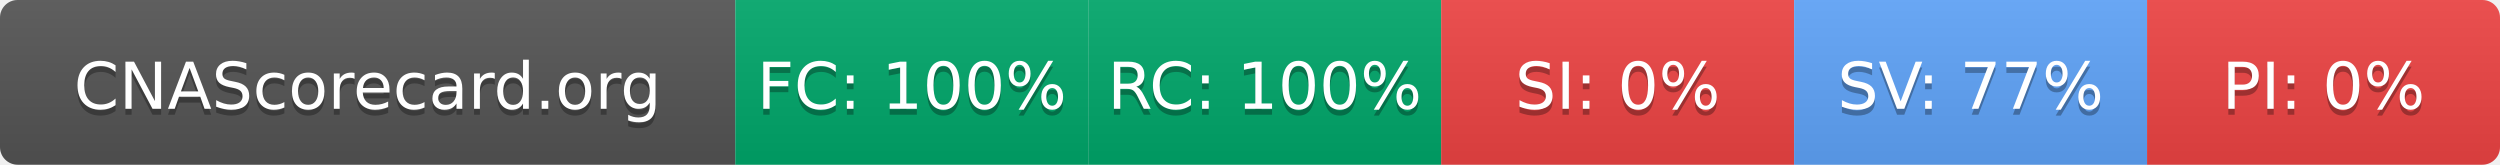
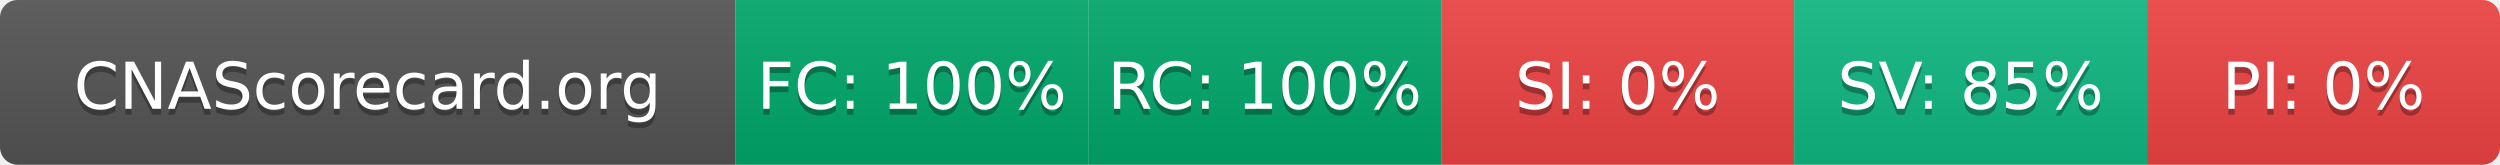
- <svg xmlns="http://www.w3.org/2000/svg" width="425" height="28" role="img" aria-label="CNAScorecard.org: FC:100% RC:100% SI:0% SV:77% PI:0%">
+ <svg xmlns="http://www.w3.org/2000/svg" width="425" height="28" role="img" aria-label="CNAScorecard.org: FC:100% RC:100% SI:0% SV:85% PI:0%">
  <linearGradient id="s" x2="0" y2="100%">
    <stop offset="0" stop-color="#bbb" stop-opacity=".1" />
    <stop offset="1" stop-opacity=".1" />
  </linearGradient>
  <clipPath id="r">
    <rect width="425" height="28" rx="3" fill="#fff" />
  </clipPath>
  <g clip-path="url(#r)">
    <rect width="125" height="28" fill="#555" />
    <rect x="125" width="60" height="28" fill="#00A86B" />
    <rect x="185" width="60" height="28" fill="#00A86B" />
    <rect x="245" width="60" height="28" fill="#EF4444" />
-     <rect x="305" width="60" height="28" fill="#60A5FA" />
+     <rect x="305" width="60" height="28" fill="#10B981" />
    <rect x="365" width="60" height="28" fill="#EF4444" />
    <rect width="425" height="28" fill="url(#s)" />
  </g>
  <g fill="#fff" text-anchor="middle" font-family="Verdana,Geneva,DejaVu Sans,sans-serif" text-rendering="geometricPrecision" font-size="110">
    <text aria-hidden="true" x="625" y="195" fill="#010101" fill-opacity=".3" transform="scale(.1)" textLength="1050">CNAScorecard.org</text>
    <text x="625" y="185" transform="scale(.1)" fill="#fff" textLength="1050">CNAScorecard.org</text>
    <text aria-hidden="true" x="1550" y="195" fill="#010101" fill-opacity=".3" transform="scale(.1)" textLength="440">FC: 100%</text>
    <text x="1550" y="185" transform="scale(.1)" fill="#fff" textLength="440">FC: 100%</text>
    <text aria-hidden="true" x="2150" y="195" fill="#010101" fill-opacity=".3" transform="scale(.1)" textLength="440">RC: 100%</text>
    <text x="2150" y="185" transform="scale(.1)" fill="#fff" textLength="440">RC: 100%</text>
    <text aria-hidden="true" x="2750" y="195" fill="#010101" fill-opacity=".3" transform="scale(.1)" textLength="330">SI: 0%</text>
    <text x="2750" y="185" transform="scale(.1)" fill="#fff" textLength="330">SI: 0%</text>
-     <text aria-hidden="true" x="3350" y="195" fill="#010101" fill-opacity=".3" transform="scale(.1)" textLength="385">SV: 77%</text>
-     <text x="3350" y="185" transform="scale(.1)" fill="#fff" textLength="385">SV: 77%</text>
+     <text aria-hidden="true" x="3350" y="195" fill="#010101" fill-opacity=".3" transform="scale(.1)" textLength="385">SV: 85%</text>
+     <text x="3350" y="185" transform="scale(.1)" fill="#fff" textLength="385">SV: 85%</text>
    <text aria-hidden="true" x="3950" y="195" fill="#010101" fill-opacity=".3" transform="scale(.1)" textLength="330">PI: 0%</text>
    <text x="3950" y="185" transform="scale(.1)" fill="#fff" textLength="330">PI: 0%</text>
  </g>
</svg>
